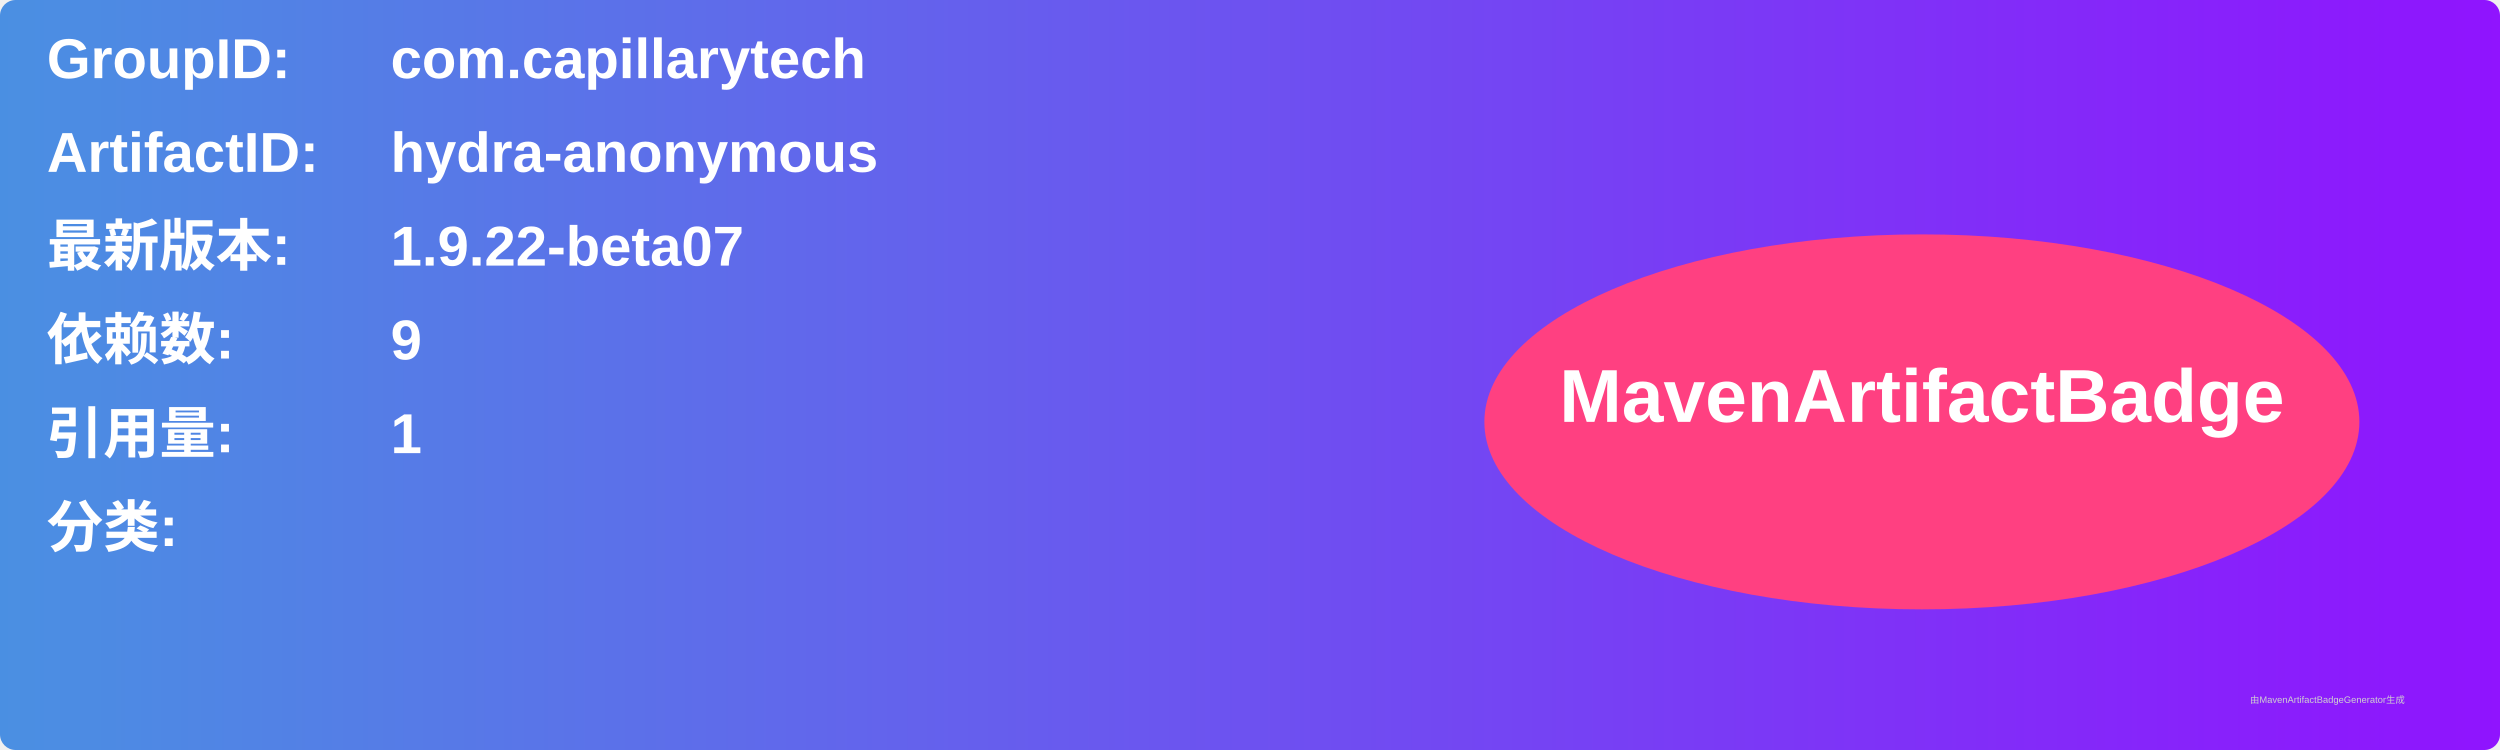
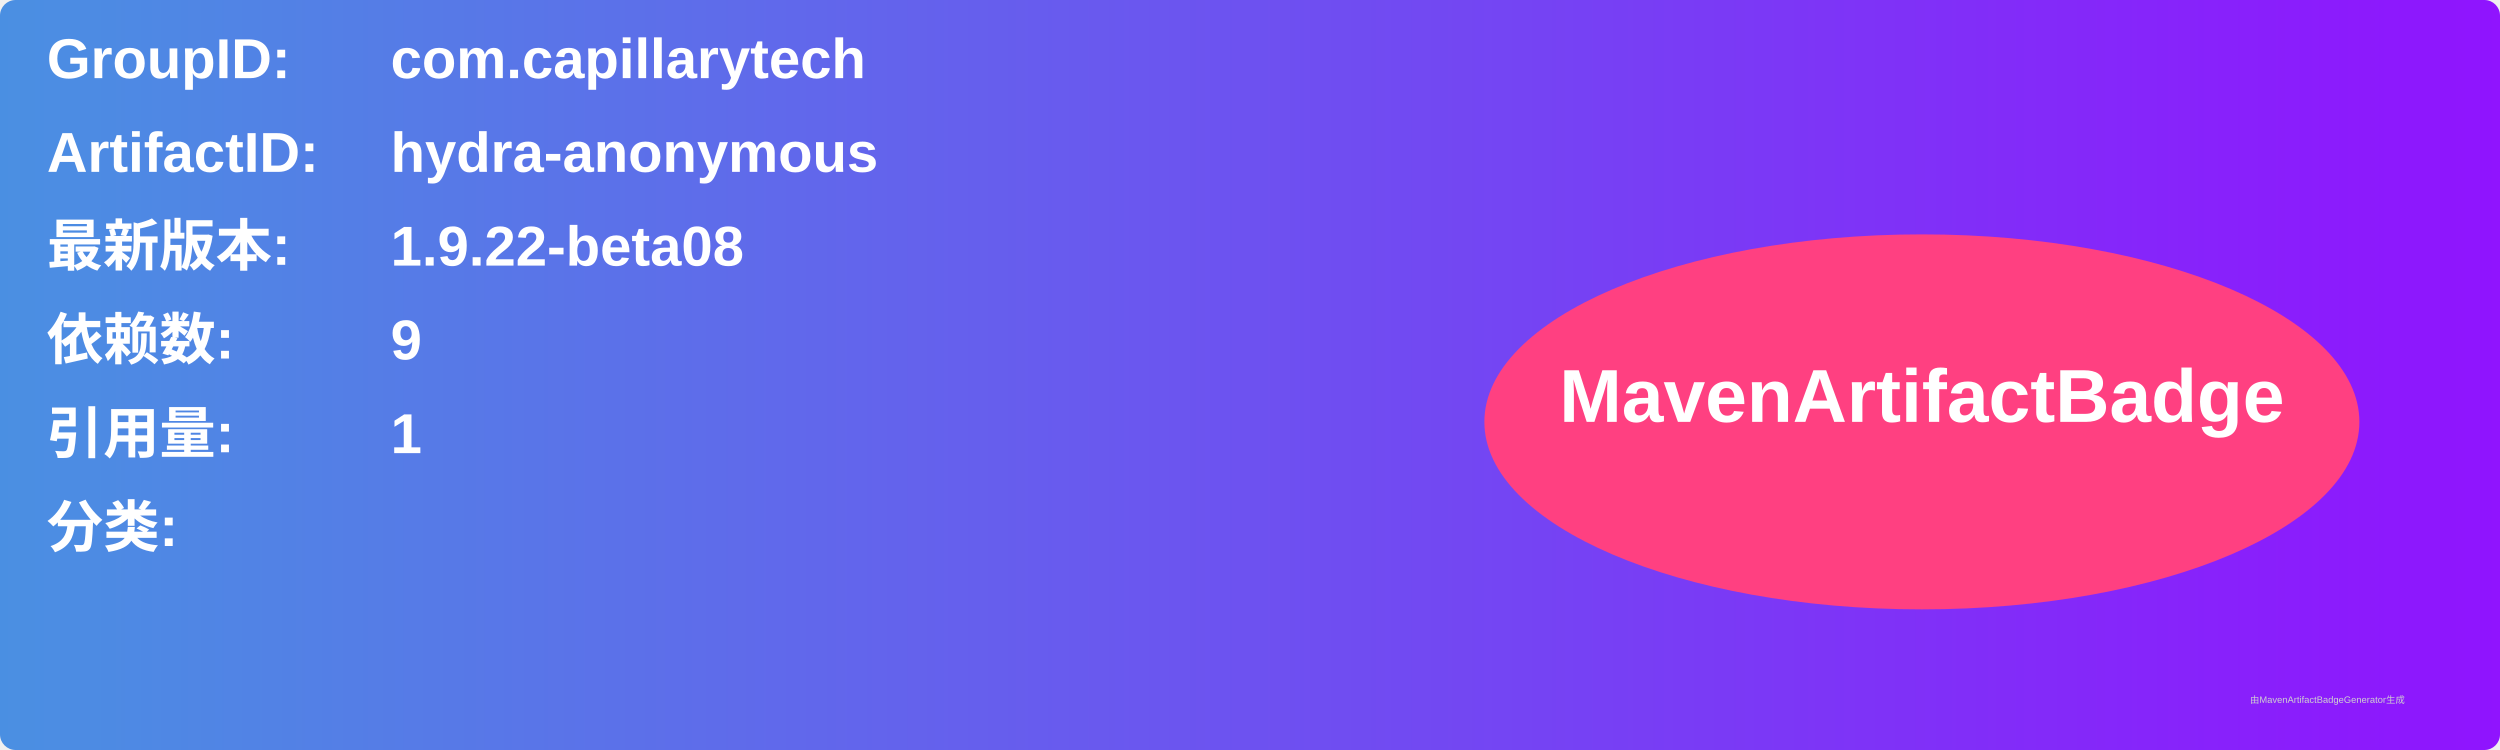
<svg xmlns="http://www.w3.org/2000/svg" width="800" height="240" viewBox="0 0 800 240">
  <linearGradient id="grad" x1="0%" y1="0%" x2="100%" y2="0%">
    <stop offset="0%" stop-color="#4a90e2" />
    <stop offset="100%" stop-color="#9013fe" />
  </linearGradient>
  <rect width="100%" height="100%" rx="5" ry="5" fill="url(#grad)" />
  <g transform="translate(15, 15)">
    <text x="0" y="10" font-family="Arial" font-size="18" fill="white" font-weight="bold" width="260">GroupID:</text>
    <text x="110" y="10" font-family="Arial" font-size="18" fill="white" font-weight="bold" width="460">com.capillarytech</text>
    <text x="0" y="40" font-family="Arial" font-size="18" fill="white" font-weight="bold" width="260">ArtifactID:</text>
    <text x="110" y="40" font-family="Arial" font-size="18" fill="white" font-weight="bold" width="460">hydra-anonymous</text>
    <text x="0" y="70" font-family="Arial" font-size="18" fill="white" font-weight="bold">最新版本:</text>
    <text x="110" y="70" font-family="Arial" font-size="18" fill="white" font-weight="bold">
-       <tspan font-weight="bold">1.9.22-beta07</tspan>
+       <tspan font-weight="bold">1.9.22-beta08</tspan>
    </text>
    <text x="0" y="100" font-family="Arial" font-size="18" fill="white" font-weight="bold">依赖数: </text>
    <text x="110" y="100" font-family="Arial" font-size="18" fill="white">
      <tspan font-weight="bold">9</tspan>
    </text>
    <text x="0" y="130" font-family="Arial" font-size="18" fill="white" font-weight="bold">引用量: </text>
    <text x="110" y="130" font-family="Arial" font-size="18" fill="white">
      <tspan font-weight="bold">1</tspan>
    </text>
    <text x="0" y="160" font-family="Arial" font-size="18" fill="white" font-weight="bold">分类:</text>
    <text x="10" y="190" font-family="Arial" font-size="10" fill="white">
      <tspan font-weight="bold" />
    </text>
    <ellipse cx="600" cy="120" rx="140" ry="60" fill="#ff4081" />
    <text x="600" y="120" text-anchor="middle" font-family="Arial" font-size="24" fill="white" font-weight="bold">MavenArtifactBadge</text>
  </g>
  <text x="720" y="225" font-family="Arial" font-size="3" fill="#d0d0d0">由MavenArtifactBadgeGenerator生成</text>
</svg>
